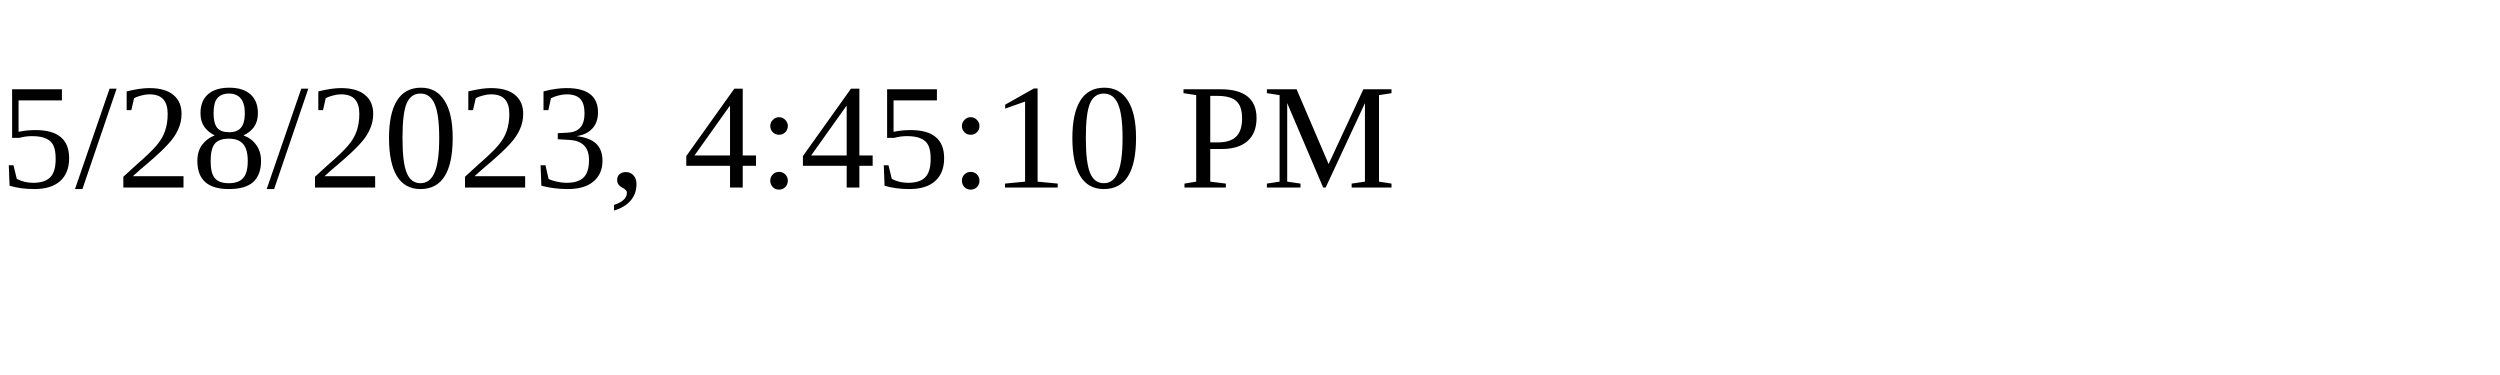
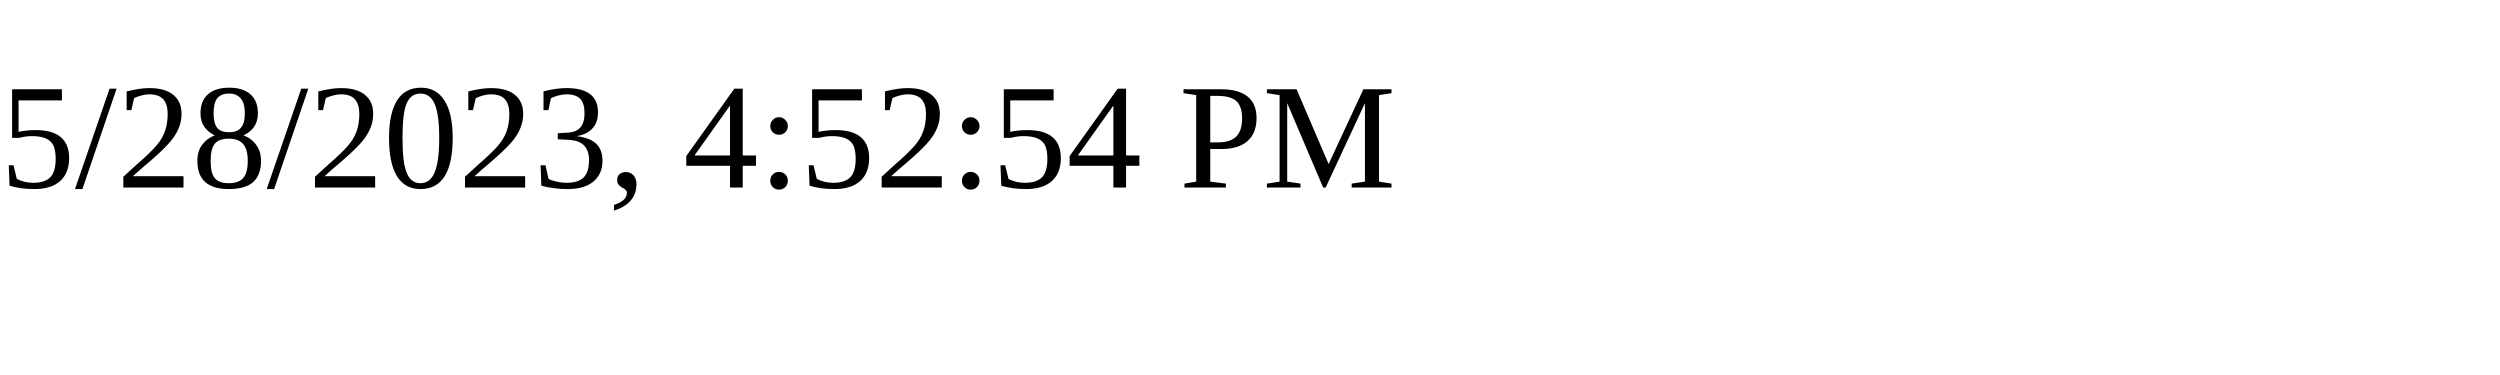
<svg xmlns="http://www.w3.org/2000/svg" height="30" width="200">
-   <text x="0" y="15">5/28/2023, 4:45:10 PM</text>
+   <text x="0" y="15">5/28/2023, 4:52:54 PM</text>
</svg>
